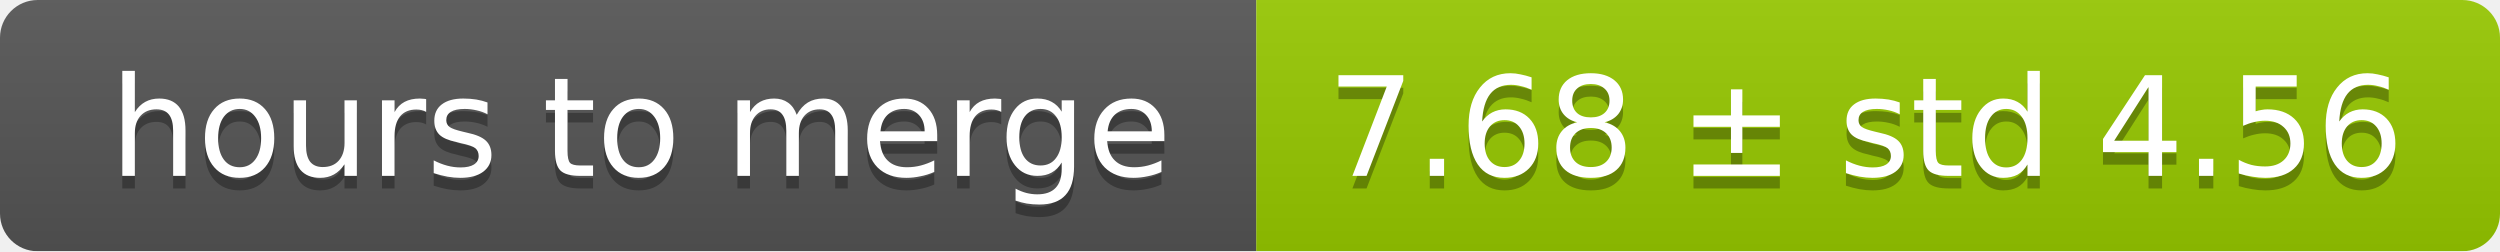
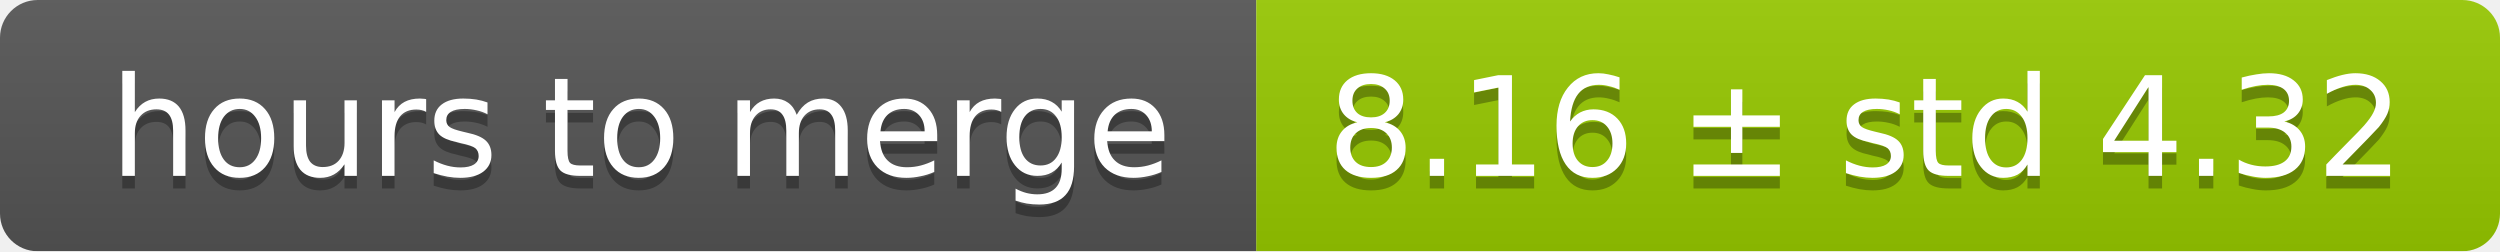
<svg xmlns="http://www.w3.org/2000/svg" width="199" height="20">
  <linearGradient id="smooth" x2="0" y2="100%">
    <stop offset="0" stop-color="#bbb" stop-opacity=".1" />
    <stop offset="1" stop-opacity=".1" />
  </linearGradient>
  <mask id="round">
    <rect width="199" height="20" rx="3" fill="#fff" />
  </mask>
  <g mask="url(#round)">
    <rect width="100" height="20" fill="#555" />
    <rect x="100" width="99" height="20" fill="#97ca00" />
    <rect width="199" height="20" fill="url(#smooth)" />
  </g>
  <g fill="#fff" text-anchor="middle" font-family="DejaVu Sans,Verdana,Geneva,sans-serif" font-size="11">
    <text x="51" y="15" fill="#010101" fill-opacity=".3">hours to merge</text>
    <text x="51" y="14">hours to merge</text>
-     <text x="148.5" y="15" fill="#010101" fill-opacity=".3">7.68 ± std 4.56</text>
-     <text x="148.5" y="14">7.68 ± std 4.56</text>
+     <text x="148.5" y="15" fill="#010101" fill-opacity=".3">8.16 ± std 4.32</text>
+     <text x="148.5" y="14">8.16 ± std 4.32</text>
  </g>
</svg>
